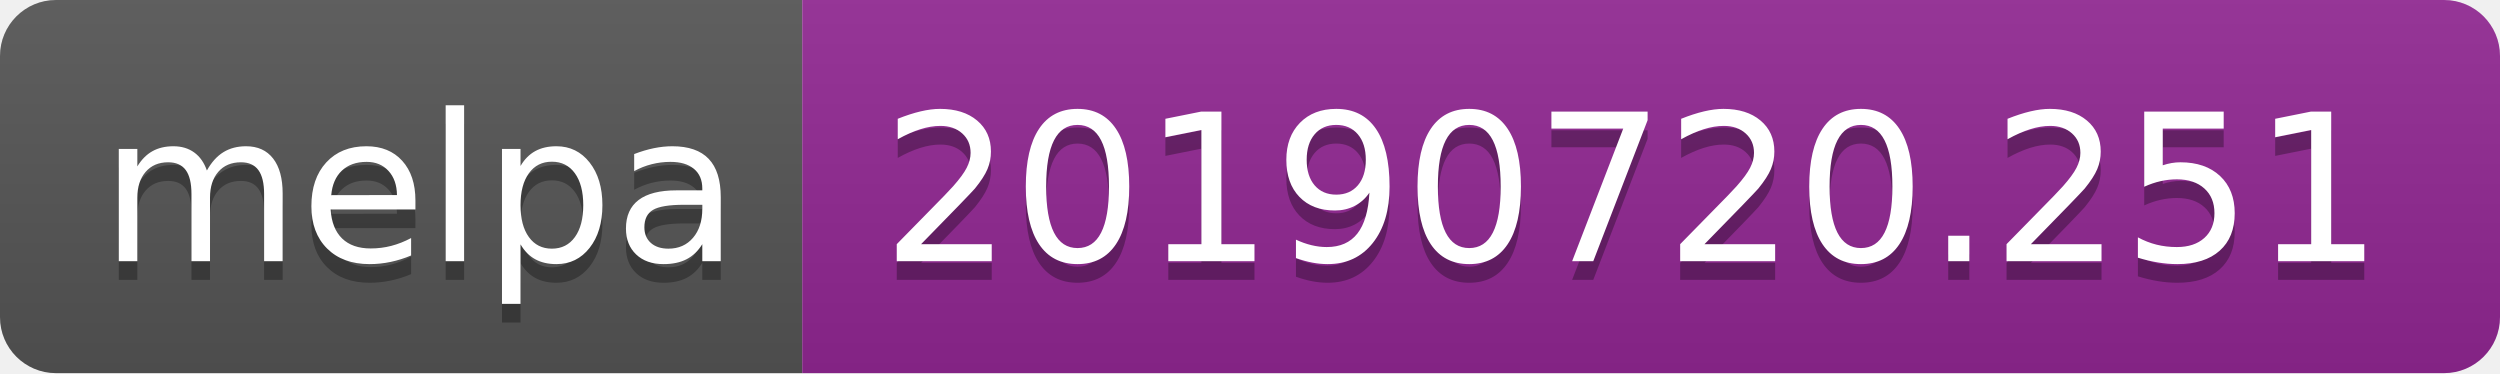
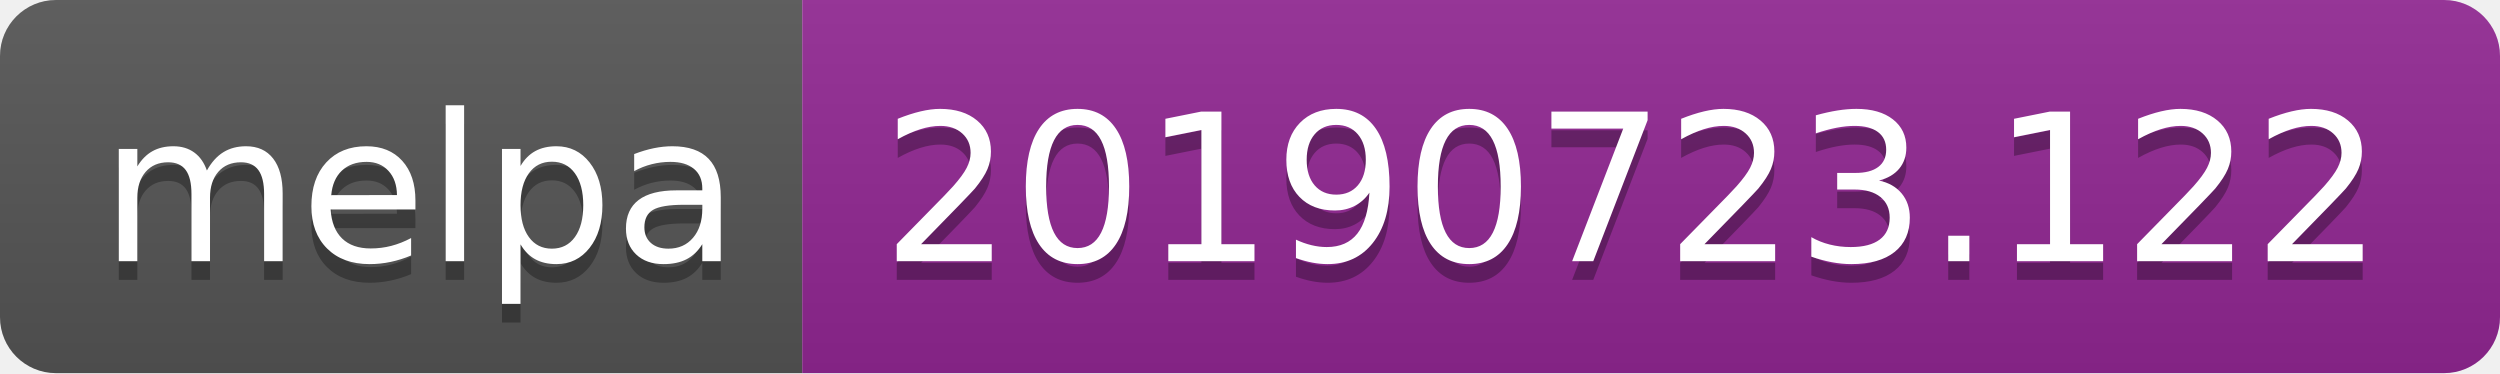
<svg xmlns="http://www.w3.org/2000/svg" width="134" height="20">
  <linearGradient id="b" x2="0" y2="100%">
    <stop offset="0" stop-color="#bbb" stop-opacity=".1" />
    <stop offset="1" stop-opacity=".1" />
  </linearGradient>
  <clipPath id="a">
    <rect width="134" height="20" rx="3" fill="#fff" />
  </clipPath>
  <g clip-path="url(#a)">
    <path fill="#555" d="M0 0h43v20H0z" />
    <path fill="#922793" d="M43 0h91v20H43z" />
    <path fill="url(#b)" d="M0 0h134v20H0z" />
  </g>
  <g fill="#fff" text-anchor="middle" font-family="DejaVu Sans,Verdana,Geneva,sans-serif" font-size="110">
    <text x="225" y="150" fill="#010101" fill-opacity=".3" transform="scale(.1)" textLength="330">melpa</text>
    <text x="225" y="140" transform="scale(.1)" textLength="330">melpa</text>
-     <text x="875" y="150" fill="#010101" fill-opacity=".3" transform="scale(.1)" textLength="810">20190720.251</text>
-     <text x="875" y="140" transform="scale(.1)" textLength="810">20190720.251</text>
+     <text x="875" y="150" fill="#010101" fill-opacity=".3" transform="scale(.1)" textLength="810">20190723.122</text>
+     <text x="875" y="140" transform="scale(.1)" textLength="810">20190723.122</text>
  </g>
</svg>
